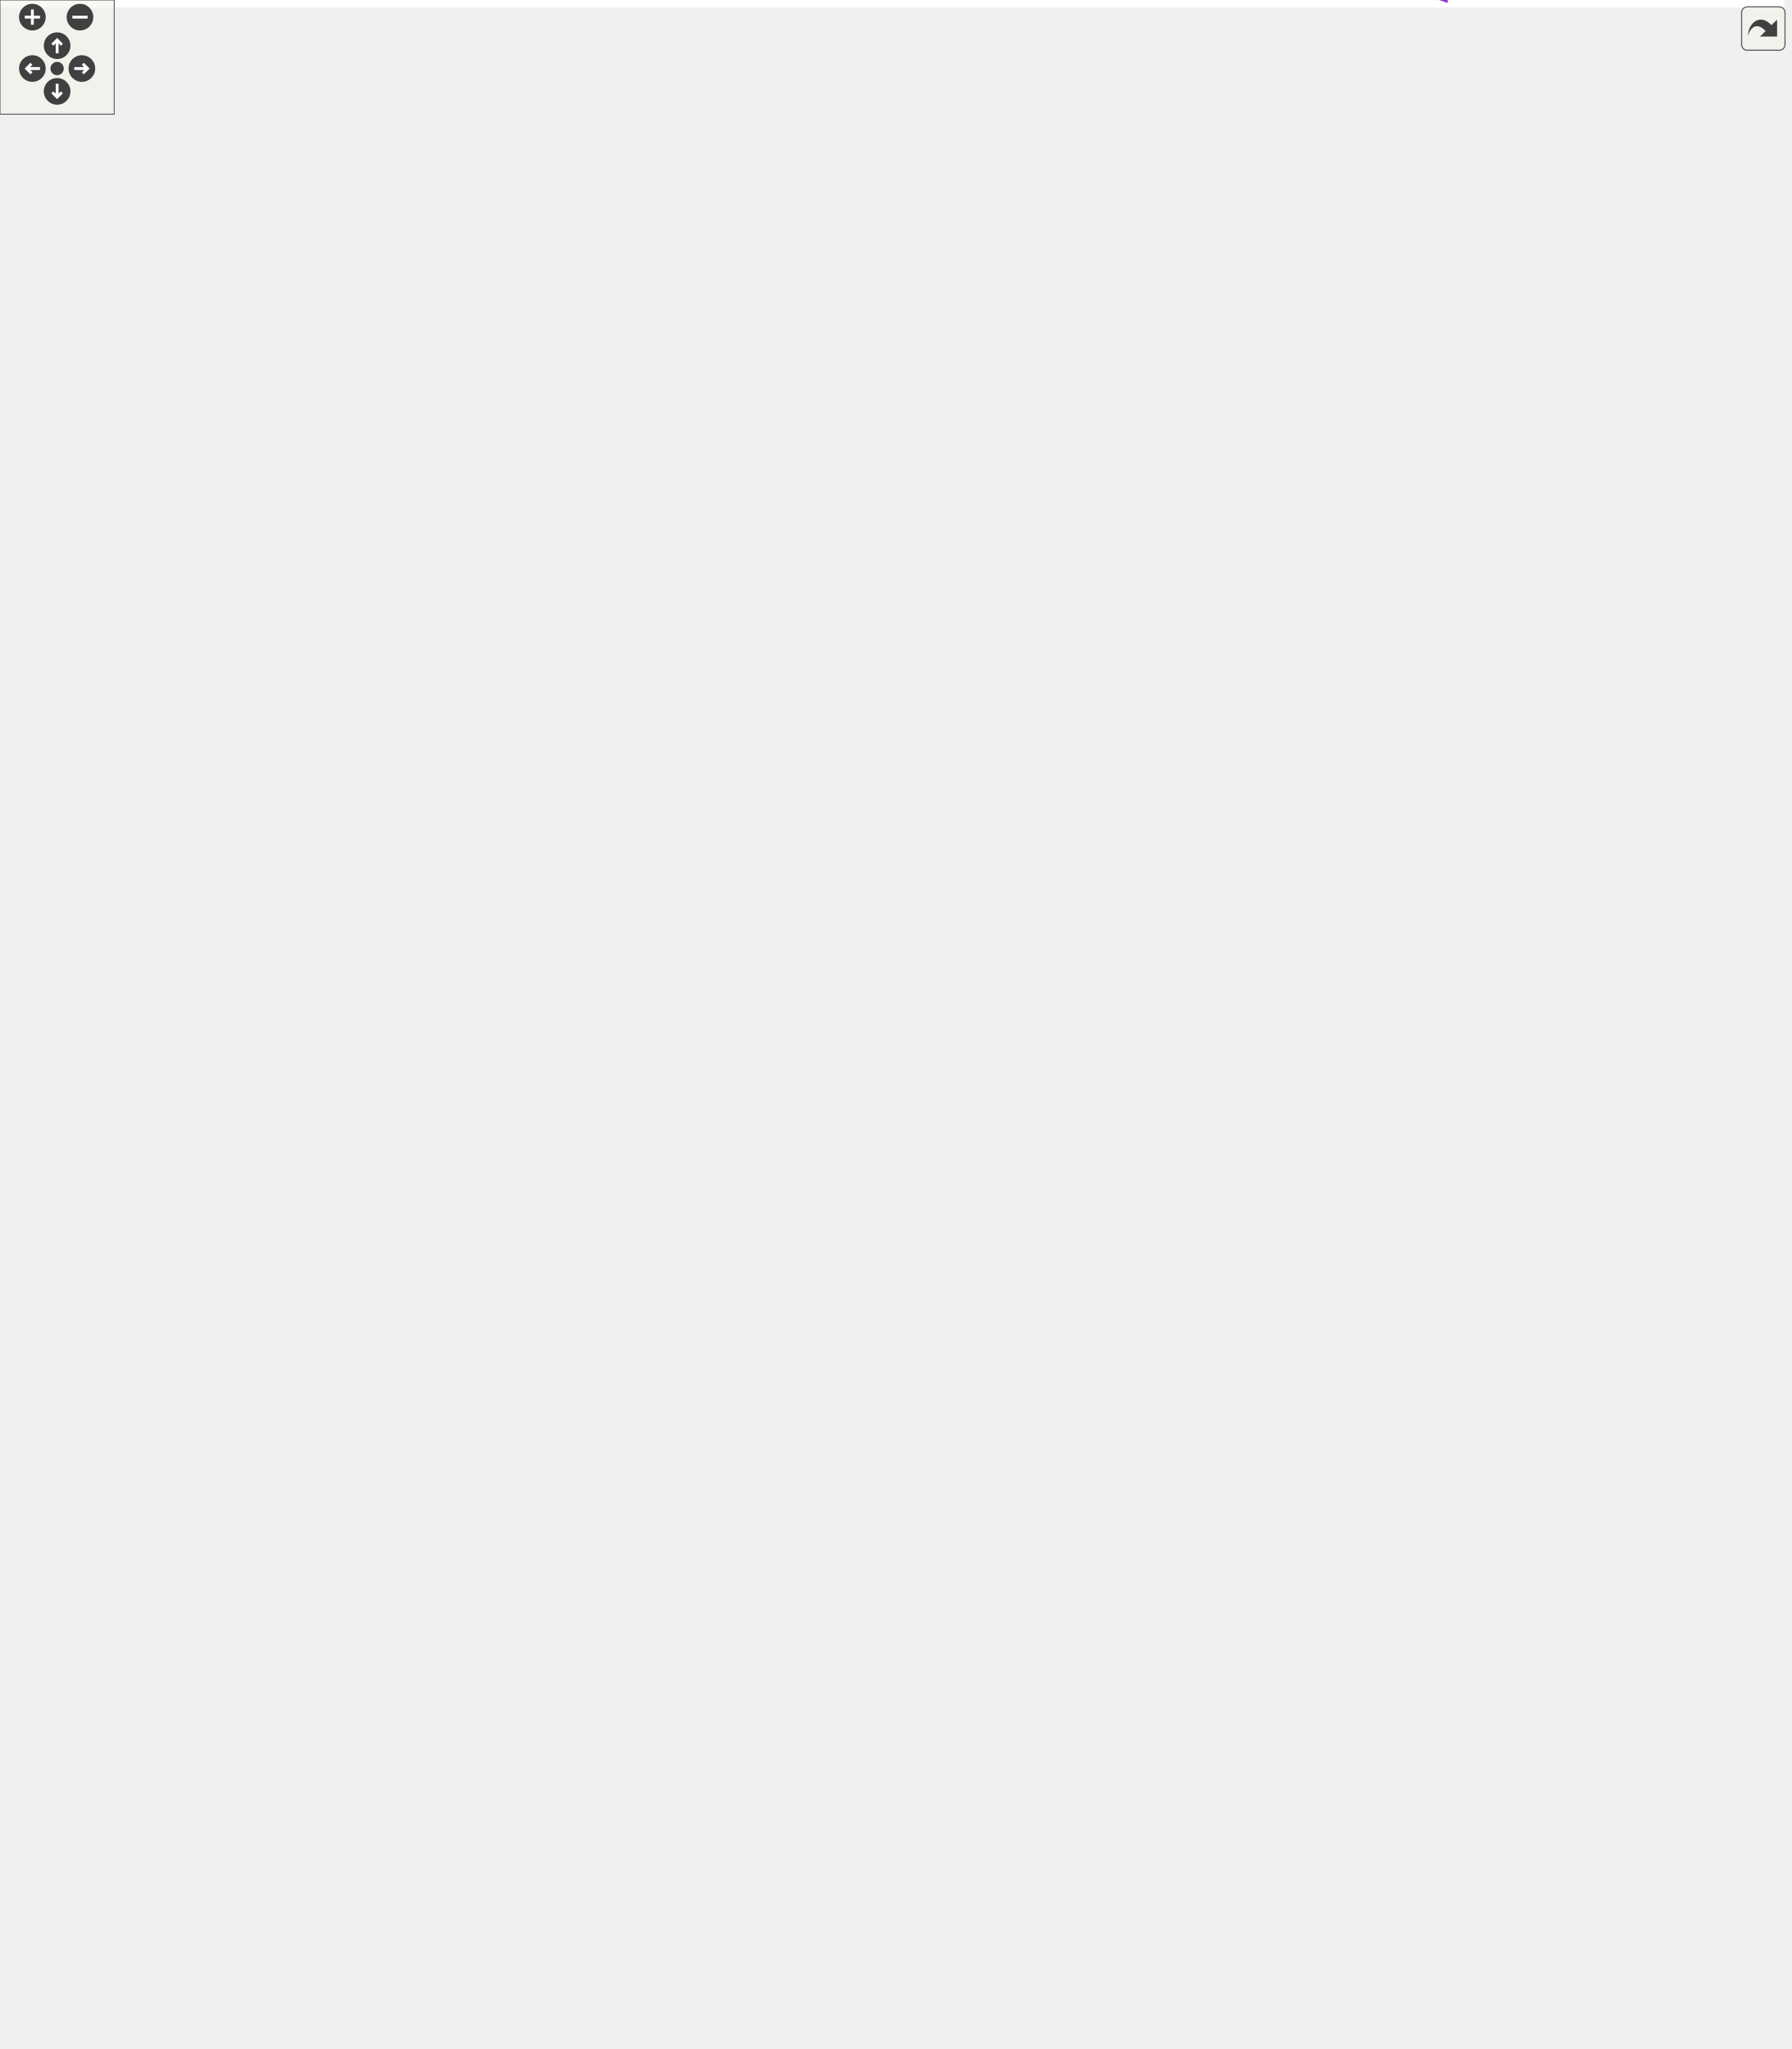
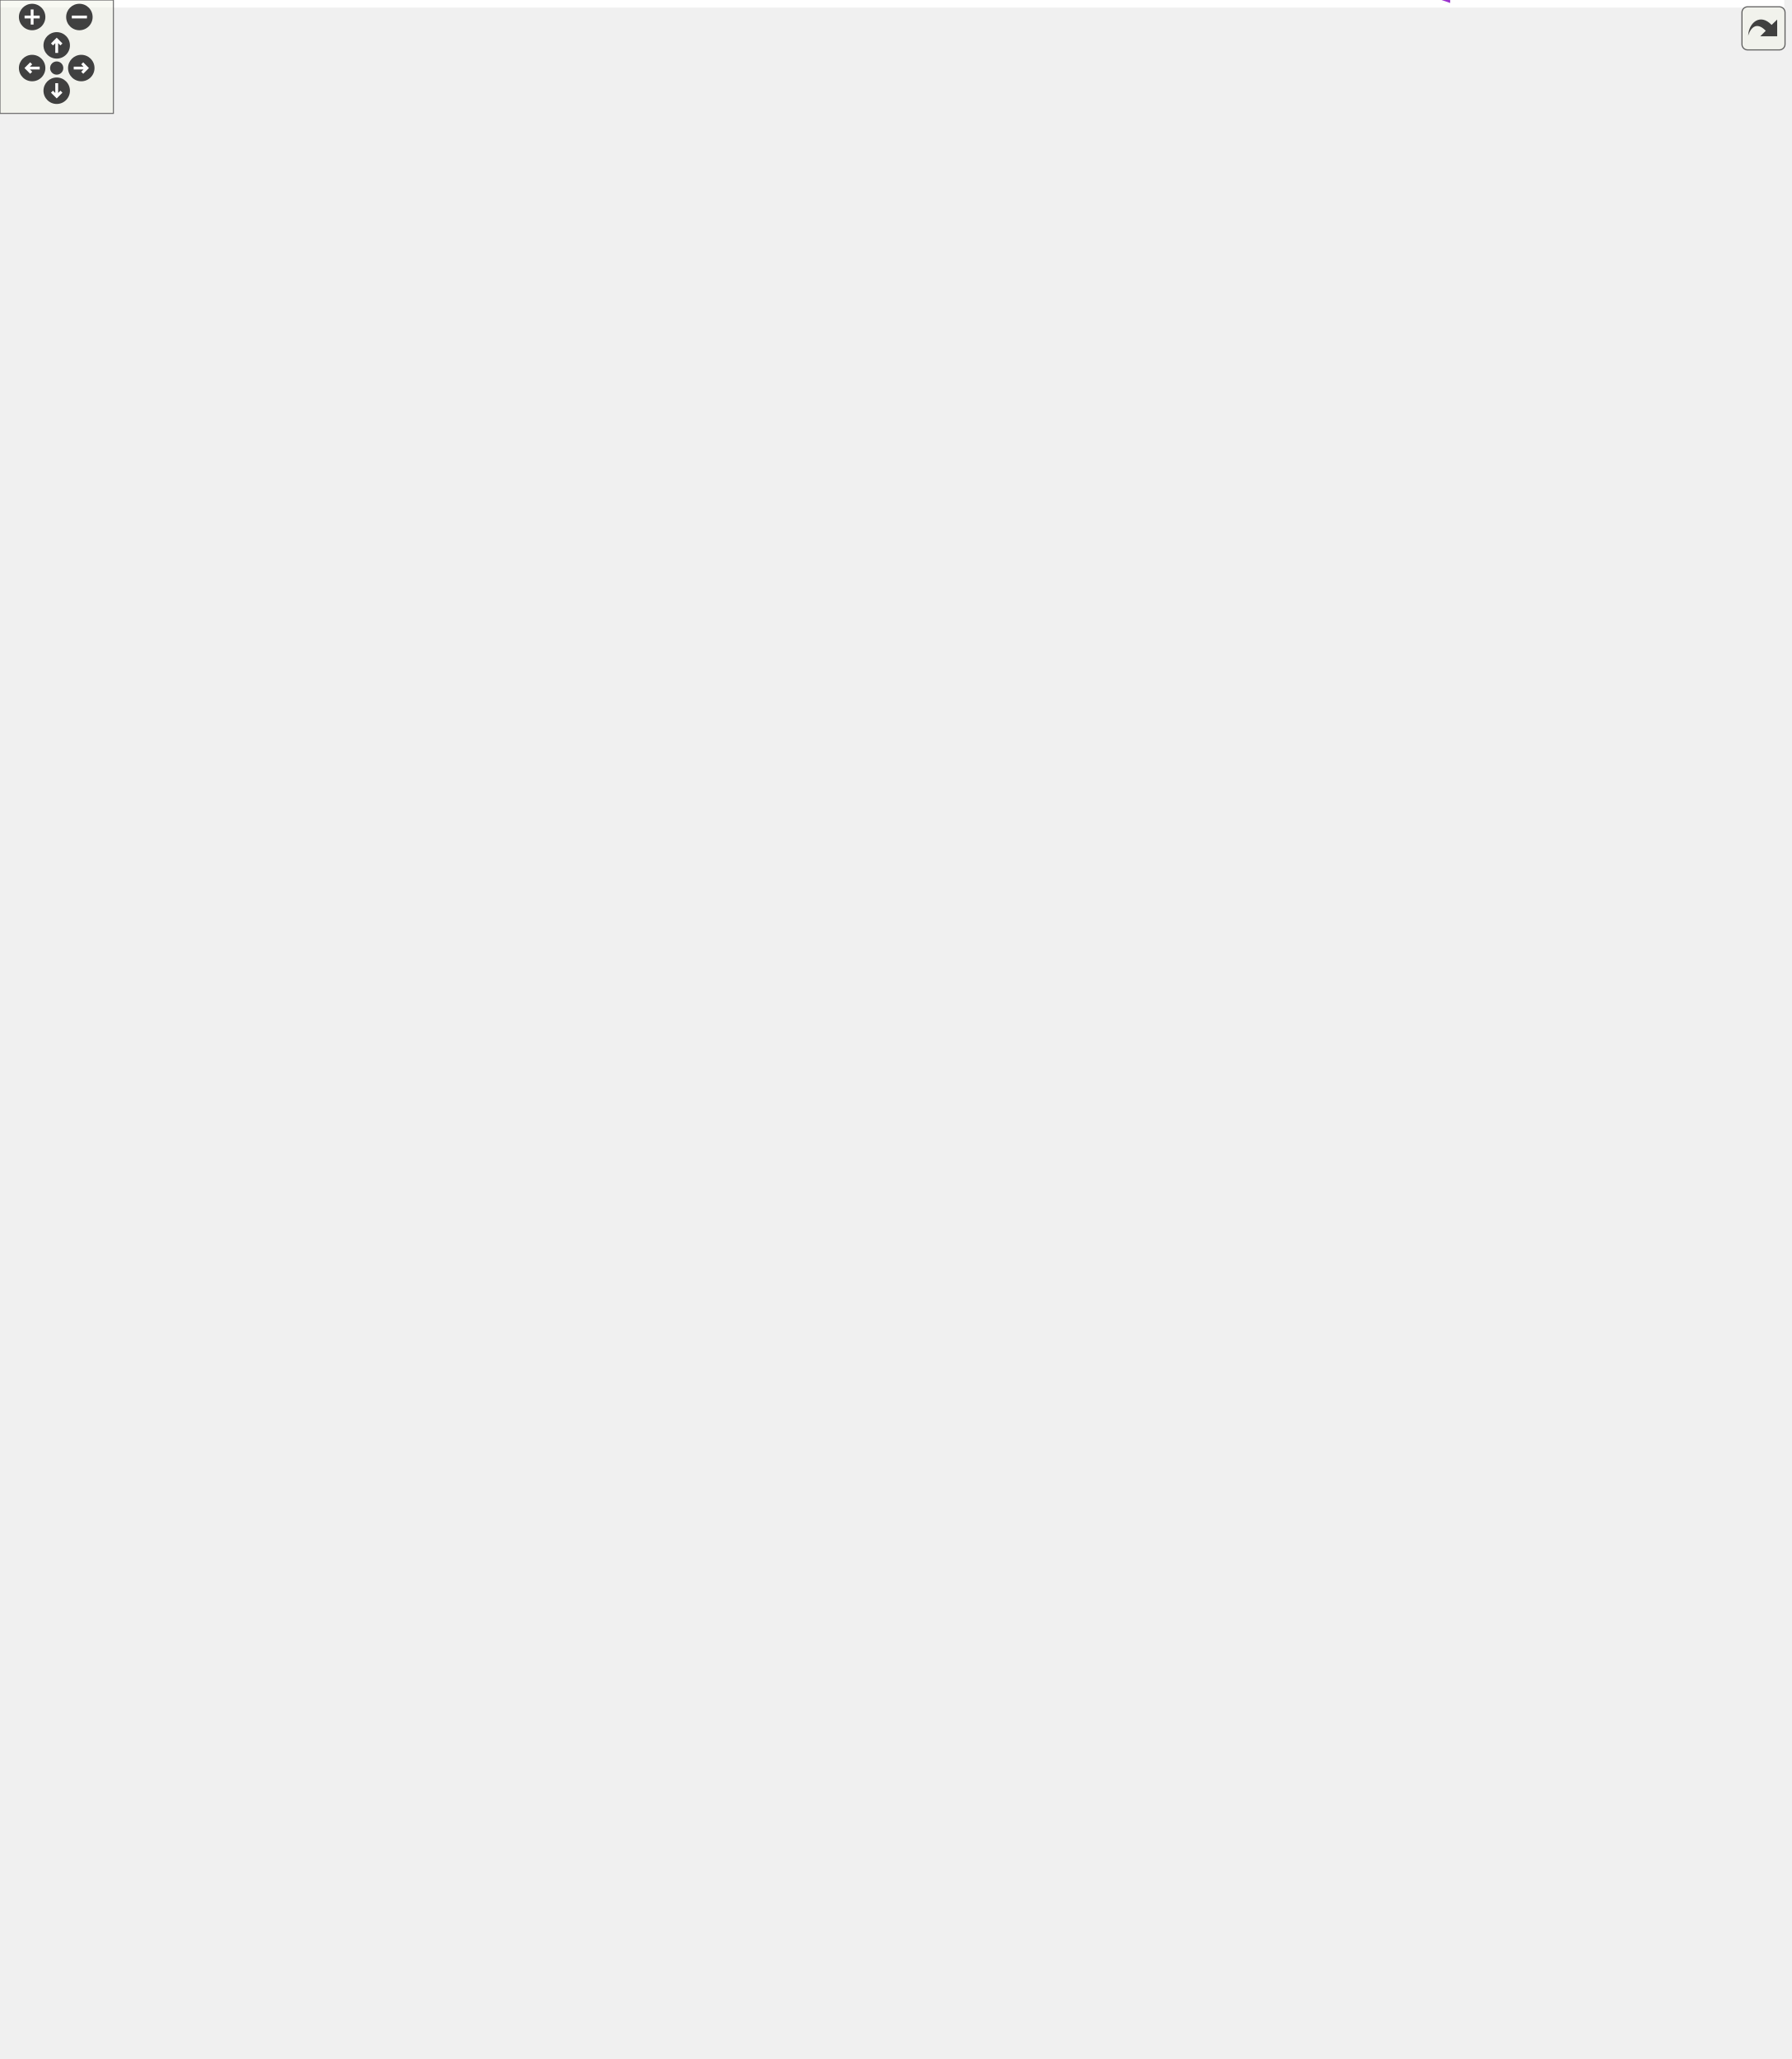
<svg xmlns="http://www.w3.org/2000/svg" xmlns:xlink="http://www.w3.org/1999/xlink" id="main" version="1.1" xml:space="preserve">
  <style type="text/css">
.edge:hover path { stroke: red; }
.edge:hover polygon { stroke: red; fill: red; }
</style>
  <defs>
    <circle id="rim" cx="0" cy="0" r="7" />
    <circle id="rim2" cx="0" cy="0" r="3.5" />
    <g id="zoomPlus">
      <use xlink:href="#rim" fill="#404040">
        <set attributeName="fill" to="#808080" begin="zoomplus.mouseover" end="zoomplus.mouseout" />
      </use>
      <path d="M-4,0h8M0,-4v8" fill="none" stroke="white" stroke-width="1.5" pointer-events="none" />
    </g>
    <g id="zoomMin">
      <use xlink:href="#rim" fill="#404040">
        <set attributeName="fill" to="#808080" begin="zoomminus.mouseover" end="zoomminus.mouseout" />
      </use>
      <path d="M-4,0h8" fill="none" stroke="white" stroke-width="1.5" pointer-events="none" />
    </g>
    <g id="dirArrow">
      <path fill="none" stroke="white" stroke-width="1.5" d="M0,-3.0v7 M-2.5,-0.5L0,-3.0L2.5,-0.5" />
    </g>
    <g id="resetDef">
      <use xlink:href="#rim2" fill="#404040">
        <set attributeName="fill" to="#808080" begin="reset.mouseover" end="reset.mouseout" />
      </use>
    </g>
  </defs>
  <svg id="graph" class="graph">
    <g id="viewport">
-       <polygon fill="white" stroke="none" points="-4,4 -4,-1016 937,-1016 937,4 -4,4" />
+       <polygon fill="white" stroke="none" points="-4,4 -4,-1029 944,-1029 944,4 -4,4" />
      <g id="node1" class="node">
        <g id="a_node1">
          <a xlink:title="Implements a discord voice connection. Each discord_voice_client connects to one voice channel and de...">
-             <polygon fill="#bfbfbf" stroke="black" points="835,-499 835,-529 933,-529 933,-499 835,-499" />
-             <text text-anchor="start" x="843" y="-517" font-family="Helvetica,sans-Serif" font-size="10.00">dpp::discord_voice</text>
-             <text text-anchor="middle" x="884" y="-506" font-family="Helvetica,sans-Serif" font-size="10.00">_client</text>
+             <polygon fill="#bfbfbf" stroke="black" points="842,-499 842,-529 940,-529 940,-499 842,-499" />
+             <text text-anchor="start" x="850" y="-517" font-family="Helvetica,sans-Serif" font-size="10.00">dpp::discord_voice</text>
+             <text text-anchor="middle" x="891" y="-506" font-family="Helvetica,sans-Serif" font-size="10.00">_client</text>
          </a>
        </g>
      </g>
      <g id="node2" class="node">
        <g id="a_node2">
          <a xlink:href="classdpp_1_1websocket__client.html" target="_top" xlink:title="Implements a websocket client based on the SSL client.">
-             <polygon fill="white" stroke="black" points="642,-850.5 642,-869.5 756,-869.5 756,-850.5 642,-850.5" />
-             <text text-anchor="middle" x="699" y="-857.5" font-family="Helvetica,sans-Serif" font-size="10.00">dpp::websocket_client</text>
+             <polygon fill="white" stroke="black" points="649,-850.5 649,-869.5 763,-869.5 763,-850.5 649,-850.5" />
+             <text text-anchor="middle" x="706" y="-857.5" font-family="Helvetica,sans-Serif" font-size="10.00">dpp::websocket_client</text>
          </a>
        </g>
      </g>
      <g id="edge1" class="edge">
-         <path fill="none" stroke="midnightblue" d="M765.826,-851.307C784.692,-845.761 803.722,-836.72 817,-822 857.016,-777.637 876.804,-584.628 881.742,-529.035" />
-         <polygon fill="midnightblue" stroke="midnightblue" points="764.781,-847.962 756.006,-853.9 766.568,-854.731 764.781,-847.962" />
+         <path fill="none" stroke="midnightblue" d="M772.826,-851.307C791.692,-845.761 810.722,-836.72 824,-822 864.016,-777.637 883.804,-584.628 888.742,-529.035" />
+         <polygon fill="midnightblue" stroke="midnightblue" points="771.781,-847.962 763.006,-853.9 773.568,-854.731 771.781,-847.962" />
      </g>
      <g id="node3" class="node">
        <g id="a_node3">
          <a xlink:href="classdpp_1_1ssl__client.html" target="_top" xlink:title="Implements a simple non-blocking SSL stream client.">
            <polygon fill="white" stroke="black" points="433,-850.5 433,-869.5 513,-869.5 513,-850.5 433,-850.5" />
            <text text-anchor="middle" x="473" y="-857.5" font-family="Helvetica,sans-Serif" font-size="10.00">dpp::ssl_client</text>
          </a>
        </g>
      </g>
      <g id="edge2" class="edge">
-         <path fill="none" stroke="midnightblue" d="M523.464,-860C558.445,-860 605.403,-860 641.801,-860" />
-         <polygon fill="midnightblue" stroke="midnightblue" points="523.018,-856.5 513.018,-860 523.018,-863.5 523.018,-856.5" />
+         <path fill="none" stroke="midnightblue" d="M523.651,-860C560.391,-860 610.478,-860 648.706,-860" />
+         <polygon fill="midnightblue" stroke="midnightblue" points="523.186,-856.5 513.186,-860 523.186,-863.5 523.186,-856.5" />
      </g>
      <g id="node4" class="node">
        <g id="a_node4">
          <a xlink:title=" ">
            <polygon fill="white" stroke="#bfbfbf" points="191,-253.5 191,-272.5 251,-272.5 251,-253.5 191,-253.5" />
            <text text-anchor="middle" x="221" y="-260.5" font-family="Helvetica,sans-Serif" font-size="10.00">std::string</text>
          </a>
        </g>
      </g>
      <g id="edge35" class="edge">
-         <path fill="none" stroke="#9a32cd" stroke-dasharray="5,2" d="M237.779,-245.639C251.766,-231.638 273.562,-213.005 297,-205 341.582,-189.773 356.413,-197.995 403,-205 567.006,-229.661 625.497,-223.652 756,-326 818.607,-375.1 861.485,-463.767 876.789,-498.988" />
+         <path fill="none" stroke="#9a32cd" stroke-dasharray="5,2" d="M237.779,-245.639C251.766,-231.638 273.562,-213.005 297,-205 341.582,-189.773 356.383,-198.196 403,-205 570.026,-229.377 630.179,-221.834 763,-326 825.607,-375.1 868.485,-463.767 883.789,-498.988" />
        <polygon fill="#9a32cd" stroke="#9a32cd" points="234.891,-243.593 230.492,-253.232 239.941,-248.44 234.891,-243.593" />
-         <text text-anchor="middle" x="583.5" y="-261" font-family="Helvetica,sans-Serif" font-size="10.00"> sessionid</text>
-         <text text-anchor="middle" x="583.5" y="-250" font-family="Helvetica,sans-Serif" font-size="10.00">token</text>
+         <text text-anchor="middle" x="587" y="-261" font-family="Helvetica,sans-Serif" font-size="10.00"> sessionid</text>
+         <text text-anchor="middle" x="587" y="-250" font-family="Helvetica,sans-Serif" font-size="10.00">token</text>
      </g>
      <g id="edge3" class="edge">
        <path fill="none" stroke="#9a32cd" stroke-dasharray="5,2" d="M260.538,-276.961C267.791,-281.322 274.502,-286.911 279,-294 315.853,-352.077 261.668,-543.985 297,-603 325.387,-650.415 368.128,-625.128 403,-668 450.384,-726.254 466.608,-819.697 470.785,-850.097" />
        <polygon fill="#9a32cd" stroke="#9a32cd" points="261.67,-273.603 251.186,-272.073 258.427,-279.807 261.67,-273.603" />
        <text text-anchor="middle" x="350" y="-715" font-family="Helvetica,sans-Serif" font-size="10.00"> buffer</text>
        <text text-anchor="middle" x="350" y="-704" font-family="Helvetica,sans-Serif" font-size="10.00">cipher</text>
        <text text-anchor="middle" x="350" y="-693" font-family="Helvetica,sans-Serif" font-size="10.00">hostname</text>
        <text text-anchor="middle" x="350" y="-682" font-family="Helvetica,sans-Serif" font-size="10.00">obuffer</text>
        <text text-anchor="middle" x="350" y="-671" font-family="Helvetica,sans-Serif" font-size="10.00">port</text>
      </g>
      <g id="node14" class="node">
        <g id="a_node14">
          <a xlink:href="classdpp_1_1cluster.html" target="_top" xlink:title="The cluster class represents a group of shards and a command queue for sending and receiving commands...">
-             <polygon fill="white" stroke="black" points="665,-335.5 665,-354.5 733,-354.5 733,-335.5 665,-335.5" />
-             <text text-anchor="middle" x="699" y="-342.5" font-family="Helvetica,sans-Serif" font-size="10.00">dpp::cluster</text>
+             <polygon fill="white" stroke="black" points="672,-335.5 672,-354.5 740,-354.5 740,-335.5 672,-335.5" />
+             <text text-anchor="middle" x="706" y="-342.5" font-family="Helvetica,sans-Serif" font-size="10.00">dpp::cluster</text>
          </a>
        </g>
      </g>
      <g id="edge14" class="edge">
-         <path fill="none" stroke="#9a32cd" stroke-dasharray="5,2" d="M261.527,-263.873C298.269,-264.995 354.472,-267.501 403,-273 457.67,-279.195 471.411,-281.533 525,-294 576.542,-305.99 635.427,-324.376 669.498,-335.487" />
+         <path fill="none" stroke="#9a32cd" stroke-dasharray="5,2" d="M261.527,-263.873C298.269,-264.995 354.472,-267.501 403,-273 457.67,-279.195 471.346,-281.817 525,-294 578.37,-306.119 639.465,-324.379 674.994,-335.446" />
        <polygon fill="#9a32cd" stroke="#9a32cd" points="261.337,-260.366 251.241,-263.58 261.137,-267.363 261.337,-260.366" />
        <text text-anchor="middle" x="473" y="-297" font-family="Helvetica,sans-Serif" font-size="10.00"> token</text>
      </g>
      <g id="node18" class="node">
        <g id="a_node18">
          <a xlink:href="classdpp_1_1user.html" target="_top" xlink:title="Represents a user on discord. May or may not be a member of a dpp::guild.">
            <polygon fill="white" stroke="black" points="444.5,-314.5 444.5,-333.5 501.5,-333.5 501.5,-314.5 444.5,-314.5" />
            <text text-anchor="middle" x="473" y="-321.5" font-family="Helvetica,sans-Serif" font-size="10.00">dpp::user</text>
          </a>
        </g>
      </g>
      <g id="edge23" class="edge">
        <path fill="none" stroke="#9a32cd" stroke-dasharray="5,2" d="M260.977,-269.42C297.874,-275.86 354.66,-286.716 403,-300 417.798,-304.067 434.022,-309.651 447.018,-314.409" />
        <polygon fill="#9a32cd" stroke="#9a32cd" points="261.57,-265.97 251.121,-267.722 260.382,-272.869 261.57,-265.97" />
        <text text-anchor="middle" x="350" y="-303" font-family="Helvetica,sans-Serif" font-size="10.00"> username</text>
      </g>
      <g id="node5" class="node">
        <g id="a_node5">
          <a xlink:title=" ">
            <polygon fill="white" stroke="#bfbfbf" points="0,-248 0,-278 95,-278 95,-248 0,-248" />
            <text text-anchor="start" x="8" y="-266" font-family="Helvetica,sans-Serif" font-size="10.00">std::basic_string&lt;</text>
            <text text-anchor="middle" x="47.5" y="-255" font-family="Helvetica,sans-Serif" font-size="10.00"> Char &gt;</text>
          </a>
        </g>
      </g>
      <g id="edge4" class="edge">
        <path fill="none" stroke="midnightblue" d="M105.658,-263C134.266,-263 167.668,-263 190.956,-263" />
        <polygon fill="midnightblue" stroke="midnightblue" points="105.363,-259.5 95.363,-263 105.363,-266.5 105.363,-259.5" />
      </g>
      <g id="node6" class="node">
        <g id="a_node6">
          <a xlink:title=" ">
            <polygon fill="white" stroke="#bfbfbf" points="203.5,-981.5 203.5,-1000.5 238.5,-1000.5 238.5,-981.5 203.5,-981.5" />
            <text text-anchor="middle" x="221" y="-988.5" font-family="Helvetica,sans-Serif" font-size="10.00">bool</text>
          </a>
        </g>
      </g>
      <g id="edge31" class="edge">
-         <path fill="none" stroke="#9a32cd" stroke-dasharray="5,2" d="M248.637,-994.75C344.889,-1006.61 676.381,-1032.4 817,-849 856.585,-797.372 876.809,-587.995 881.772,-529.34" />
-         <polygon fill="#9a32cd" stroke="#9a32cd" points="248.947,-991.261 238.582,-993.454 248.052,-998.204 248.947,-991.261" />
-         <text text-anchor="middle" x="583.5" y="-1004" font-family="Helvetica,sans-Serif" font-size="10.00"> sodium_initialised</text>
-         <text text-anchor="middle" x="583.5" y="-993" font-family="Helvetica,sans-Serif" font-size="10.00">terminating</text>
+         <path fill="none" stroke="#9a32cd" stroke-dasharray="5,2" d="M248.634,-994.847C345.619,-1007.16 681.658,-1034.65 824,-849 863.585,-797.372 883.809,-587.995 888.772,-529.34" />
+         <polygon fill="#9a32cd" stroke="#9a32cd" points="248.885,-991.35 238.511,-993.504 247.964,-998.289 248.885,-991.35" />
+         <text text-anchor="middle" x="587" y="-1017" font-family="Helvetica,sans-Serif" font-size="10.00"> decode_voice_recv</text>
+         <text text-anchor="middle" x="587" y="-1006" font-family="Helvetica,sans-Serif" font-size="10.00">sodium_initialised</text>
+         <text text-anchor="middle" x="587" y="-995" font-family="Helvetica,sans-Serif" font-size="10.00">terminating</text>
      </g>
      <g id="edge5" class="edge">
        <path fill="none" stroke="#9a32cd" stroke-dasharray="5,2" d="M248.279,-982.79C262.612,-978.439 280.705,-973.152 297,-969 343.715,-957.097 362.007,-971.368 403,-946 434.415,-926.559 457.68,-887.551 467.228,-869.529" />
        <polygon fill="#9a32cd" stroke="#9a32cd" points="247.121,-979.484 238.587,-985.763 249.174,-986.177 247.121,-979.484" />
        <text text-anchor="middle" x="350" y="-972" font-family="Helvetica,sans-Serif" font-size="10.00"> nonblocking</text>
      </g>
      <g id="node7" class="node">
        <g id="a_node7">
          <a xlink:title=" ">
            <polygon fill="white" stroke="#bfbfbf" points="192,-845.5 192,-864.5 250,-864.5 250,-845.5 192,-845.5" />
            <text text-anchor="middle" x="221" y="-852.5" font-family="Helvetica,sans-Serif" font-size="10.00">SOCKET</text>
          </a>
        </g>
      </g>
      <g id="edge6" class="edge">
        <path fill="none" stroke="#9a32cd" stroke-dasharray="5,2" d="M260.223,-855.764C306.974,-856.699 385.693,-858.274 432.858,-859.217" />
        <polygon fill="#9a32cd" stroke="#9a32cd" points="260.26,-852.265 250.192,-855.564 260.12,-859.263 260.26,-852.265" />
        <text text-anchor="middle" x="350" y="-861" font-family="Helvetica,sans-Serif" font-size="10.00"> sfd</text>
      </g>
      <g id="node8" class="node">
        <g id="a_node8">
          <a xlink:href="classdpp_1_1opensslcontext.html" target="_top" xlink:title=" ">
            <polygon fill="white" stroke="black" points="169,-941.5 169,-960.5 273,-960.5 273,-941.5 169,-941.5" />
            <text text-anchor="middle" x="221" y="-948.5" font-family="Helvetica,sans-Serif" font-size="10.00">dpp::opensslcontext</text>
          </a>
        </g>
      </g>
      <g id="edge7" class="edge">
        <path fill="none" stroke="#9a32cd" stroke-dasharray="5,2" d="M276.475,-939.334C329.505,-927.967 402.258,-912.34 403,-912 426.462,-901.268 449.545,-881.483 462.167,-869.655" />
        <polygon fill="#9a32cd" stroke="#9a32cd" points="275.537,-935.956 266.492,-941.474 277.004,-942.8 275.537,-935.956" />
        <text text-anchor="middle" x="350" y="-937" font-family="Helvetica,sans-Serif" font-size="10.00"> ssl</text>
      </g>
      <g id="node9" class="node">
        <g id="a_node9">
          <a xlink:title=" ">
            <polygon fill="white" stroke="#bfbfbf" points="26.5,-932.5 26.5,-951.5 68.5,-951.5 68.5,-932.5 26.5,-932.5" />
            <text text-anchor="middle" x="47.5" y="-939.5" font-family="Helvetica,sans-Serif" font-size="10.00">SSL *</text>
          </a>
        </g>
      </g>
      <g id="edge8" class="edge">
        <path fill="none" stroke="#9a32cd" stroke-dasharray="5,2" d="M78.987,-943.568C97.976,-944.547 122.911,-945.839 145,-947 152.683,-947.404 160.808,-947.834 168.763,-948.257" />
        <polygon fill="#9a32cd" stroke="#9a32cd" points="78.999,-940.064 68.833,-943.045 78.639,-947.055 78.999,-940.064" />
        <text text-anchor="middle" x="129" y="-950" font-family="Helvetica,sans-Serif" font-size="10.00"> ssl</text>
      </g>
      <g id="node10" class="node">
        <g id="a_node10">
          <a xlink:title=" ">
            <polygon fill="white" stroke="#bfbfbf" points="13.5,-970.5 13.5,-989.5 81.5,-989.5 81.5,-970.5 13.5,-970.5" />
            <text text-anchor="middle" x="47.5" y="-977.5" font-family="Helvetica,sans-Serif" font-size="10.00">SSL_CTX *</text>
          </a>
        </g>
      </g>
      <g id="edge9" class="edge">
        <path fill="none" stroke="#9a32cd" stroke-dasharray="5,2" d="M91.57,-972.717C115.024,-968.751 144.195,-963.818 168.806,-959.657" />
        <polygon fill="#9a32cd" stroke="#9a32cd" points="90.843,-969.29 81.567,-974.409 92.01,-976.192 90.843,-969.29" />
        <text text-anchor="middle" x="129" y="-971" font-family="Helvetica,sans-Serif" font-size="10.00"> ctx</text>
      </g>
      <g id="node11" class="node">
        <g id="a_node11">
          <a xlink:title=" ">
            <polygon fill="white" stroke="#bfbfbf" points="199,-798.5 199,-817.5 243,-817.5 243,-798.5 199,-798.5" />
            <text text-anchor="middle" x="221" y="-805.5" font-family="Helvetica,sans-Serif" font-size="10.00">time_t</text>
          </a>
        </g>
      </g>
      <g id="edge33" class="edge">
-         <path fill="none" stroke="#9a32cd" stroke-dasharray="5,2" d="M253.09,-809.062C289.625,-809.522 351.764,-807.828 403,-794 600.287,-740.754 656.262,-720.176 817,-594 840.794,-575.322 861.782,-546.706 873.4,-529.239" />
-         <polygon fill="#9a32cd" stroke="#9a32cd" points="253.119,-805.562 243.055,-808.873 252.987,-812.561 253.119,-805.562" />
-         <text text-anchor="middle" x="583.5" y="-755" font-family="Helvetica,sans-Serif" font-size="10.00"> last_heartbeat</text>
+         <path fill="none" stroke="#9a32cd" stroke-dasharray="5,2" d="M253.075,-809.003C289.594,-809.408 351.72,-807.661 403,-794 603.171,-740.676 660.638,-721.375 824,-594 847.855,-575.4 868.824,-546.759 880.422,-529.267" />
+         <polygon fill="#9a32cd" stroke="#9a32cd" points="253.102,-805.503 243.043,-808.83 252.981,-812.502 253.102,-805.503" />
+         <text text-anchor="middle" x="587" y="-756" font-family="Helvetica,sans-Serif" font-size="10.00"> last_heartbeat</text>
      </g>
      <g id="edge10" class="edge">
        <path fill="none" stroke="#9a32cd" stroke-dasharray="5,2" d="M252.963,-812.79C289.139,-818.584 350.709,-829.058 403,-841 414.992,-843.739 428.028,-847.201 439.507,-850.417" />
        <polygon fill="#9a32cd" stroke="#9a32cd" points="253.45,-809.324 243.026,-811.214 252.354,-816.237 253.45,-809.324" />
        <text text-anchor="middle" x="350" y="-844" font-family="Helvetica,sans-Serif" font-size="10.00"> last_tick</text>
      </g>
      <g id="edge15" class="edge">
-         <path fill="none" stroke="#9a32cd" stroke-dasharray="5,2" d="M225.546,-788.526C232.718,-755.04 252.24,-686.801 297,-652 378.611,-588.548 439.232,-663.708 525,-606 624.679,-538.932 681.185,-393.15 694.773,-354.541" />
+         <path fill="none" stroke="#9a32cd" stroke-dasharray="5,2" d="M225.546,-788.526C232.718,-755.04 252.24,-686.801 297,-652 378.611,-588.548 438.705,-662.917 525,-606 626.548,-539.024 686.913,-393.175 701.521,-354.546" />
        <polygon fill="#9a32cd" stroke="#9a32cd" points="222.09,-787.96 223.569,-798.452 228.955,-789.328 222.09,-787.96" />
        <text text-anchor="middle" x="473" y="-632" font-family="Helvetica,sans-Serif" font-size="10.00"> last_identify</text>
      </g>
      <g id="node12" class="node">
        <g id="a_node12">
          <a xlink:title=" ">
            <polygon fill="white" stroke="#bfbfbf" points="22,-561.5 22,-580.5 73,-580.5 73,-561.5 22,-561.5" />
            <text text-anchor="middle" x="47.5" y="-568.5" font-family="Helvetica,sans-Serif" font-size="10.00">uint64_t</text>
          </a>
        </g>
      </g>
      <g id="edge36" class="edge">
-         <path fill="none" stroke="#9a32cd" stroke-dasharray="5,2" d="M83.261,-576.164C131.216,-583.003 220.431,-594.7 297,-599 344.037,-601.642 359.723,-617.615 403,-599 413.686,-594.404 410.667,-585.342 421,-580 558.108,-509.115 746.991,-507.179 834.67,-510.83" />
+         <path fill="none" stroke="#9a32cd" stroke-dasharray="5,2" d="M83.261,-576.164C131.216,-583.003 220.431,-594.7 297,-599 344.037,-601.642 359.723,-617.615 403,-599 413.686,-594.404 410.661,-585.331 421,-580 560.767,-507.925 753.458,-506.705 841.991,-510.698" />
        <polygon fill="#9a32cd" stroke="#9a32cd" points="83.509,-572.664 73.112,-574.701 82.51,-579.592 83.509,-572.664" />
        <text text-anchor="middle" x="473" y="-594" font-family="Helvetica,sans-Serif" font-size="10.00"> channel_id</text>
        <text text-anchor="middle" x="473" y="-583" font-family="Helvetica,sans-Serif" font-size="10.00">server_id</text>
      </g>
      <g id="edge11" class="edge">
        <path fill="none" stroke="#9a32cd" stroke-dasharray="5,2" d="M48.866,-590.679C51.101,-646.648 66.054,-806.997 163,-874 252.679,-935.98 394.432,-890.86 449.282,-869.521" />
        <polygon fill="#9a32cd" stroke="#9a32cd" points="52.364,-590.552 48.562,-580.662 45.367,-590.764 52.364,-590.552" />
        <text text-anchor="middle" x="221" y="-919" font-family="Helvetica,sans-Serif" font-size="10.00"> bytes_in</text>
        <text text-anchor="middle" x="221" y="-908" font-family="Helvetica,sans-Serif" font-size="10.00">bytes_out</text>
      </g>
      <g id="node19" class="node">
        <g id="a_node19">
          <a xlink:href="classdpp_1_1managed.html" target="_top" xlink:title="The managed class is the base class for various types that can be stored in a cache that are identifi...">
            <polygon fill="white" stroke="black" points="182,-379.5 182,-398.5 260,-398.5 260,-379.5 182,-379.5" />
            <text text-anchor="middle" x="221" y="-386.5" font-family="Helvetica,sans-Serif" font-size="10.00">dpp::managed</text>
          </a>
        </g>
      </g>
      <g id="edge22" class="edge">
        <path fill="none" stroke="#9a32cd" stroke-dasharray="5,2" d="M56.821,-552.076C72.632,-518.256 110.213,-447.309 163,-408 168.605,-403.826 175.181,-400.535 181.835,-397.951" />
        <polygon fill="#9a32cd" stroke="#9a32cd" points="53.578,-550.753 52.62,-561.304 59.949,-553.653 53.578,-550.753" />
        <text text-anchor="middle" x="129" y="-461" font-family="Helvetica,sans-Serif" font-size="10.00"> id</text>
      </g>
      <g id="node21" class="node">
        <g id="a_node21">
          <a xlink:href="structdpp_1_1utility_1_1iconhash.html" target="_top" xlink:title="Store a 128 bit icon hash (profile picture, server icon etc) as a 128 bit binary value made of two ui...">
            <polygon fill="white" stroke="black" points="167.5,-303.5 167.5,-322.5 274.5,-322.5 274.5,-303.5 167.5,-303.5" />
            <text text-anchor="middle" x="221" y="-310.5" font-family="Helvetica,sans-Serif" font-size="10.00">dpp::utility::iconhash</text>
          </a>
        </g>
      </g>
      <g id="edge26" class="edge">
        <path fill="none" stroke="#9a32cd" stroke-dasharray="5,2" d="M51.508,-551.427C59.797,-504.788 87.573,-386.91 163,-332 168.313,-328.132 174.463,-325.018 180.716,-322.519" />
        <polygon fill="#9a32cd" stroke="#9a32cd" points="48.032,-550.995 49.84,-561.435 54.937,-552.146 48.032,-550.995" />
        <text text-anchor="middle" x="129" y="-398" font-family="Helvetica,sans-Serif" font-size="10.00"> first</text>
        <text text-anchor="middle" x="129" y="-387" font-family="Helvetica,sans-Serif" font-size="10.00">second</text>
      </g>
      <g id="node13" class="node">
        <g id="a_node13">
          <a xlink:title=" ">
            <polygon fill="white" stroke="#bfbfbf" points="192.5,-510.5 192.5,-529.5 249.5,-529.5 249.5,-510.5 192.5,-510.5" />
            <text text-anchor="middle" x="221" y="-517.5" font-family="Helvetica,sans-Serif" font-size="10.00">function&lt;</text>
          </a>
        </g>
      </g>
      <g id="edge12" class="edge">
        <path fill="none" stroke="#9a32cd" stroke-dasharray="5,2" d="M223.929,-539.757C228.864,-580.071 245.443,-672.589 297,-727 332.202,-764.152 362.369,-740.878 403,-772 432.438,-794.549 456.358,-832.436 466.607,-850.222" />
        <polygon fill="#9a32cd" stroke="#9a32cd" points="227.388,-539.19 222.805,-529.638 220.43,-539.963 227.388,-539.19" />
        <text text-anchor="middle" x="350" y="-808" font-family="Helvetica,sans-Serif" font-size="10.00"> custom_readable_fd</text>
        <text text-anchor="middle" x="350" y="-797" font-family="Helvetica,sans-Serif" font-size="10.00">custom_readable_ready</text>
        <text text-anchor="middle" x="350" y="-786" font-family="Helvetica,sans-Serif" font-size="10.00">custom_writeable_fd</text>
        <text text-anchor="middle" x="350" y="-775" font-family="Helvetica,sans-Serif" font-size="10.00">custom_writeable_ready</text>
      </g>
      <g id="node17" class="node">
        <g id="a_node17">
          <a xlink:href="classdpp_1_1dispatcher.html" target="_top" xlink:title="The dispatcher class contains a set of std::functions representing hooked events that the user code i...">
            <polygon fill="white" stroke="black" points="431.5,-420.5 431.5,-439.5 514.5,-439.5 514.5,-420.5 431.5,-420.5" />
            <text text-anchor="middle" x="473" y="-427.5" font-family="Helvetica,sans-Serif" font-size="10.00">dpp::dispatcher</text>
          </a>
        </g>
      </g>
      <g id="edge19" class="edge">
        <path fill="none" stroke="#9a32cd" stroke-dasharray="5,2" d="M234.228,-501.829C247.401,-483.928 270.129,-457.501 297,-445 339.716,-425.127 394.613,-423.778 431.429,-425.832" />
        <polygon fill="#9a32cd" stroke="#9a32cd" points="231.157,-500.109 228.238,-510.294 236.871,-504.152 231.157,-500.109" />
        <text text-anchor="start" x="301" y="-591" font-family="Helvetica,sans-Serif" font-size="10.00"> application_command</text>
        <text text-anchor="middle" x="350" y="-580" font-family="Helvetica,sans-Serif" font-size="10.00">_create</text>
        <text text-anchor="start" x="301" y="-569" font-family="Helvetica,sans-Serif" font-size="10.00">application_command</text>
        <text text-anchor="middle" x="350" y="-558" font-family="Helvetica,sans-Serif" font-size="10.00">_delete</text>
        <text text-anchor="start" x="301" y="-547" font-family="Helvetica,sans-Serif" font-size="10.00">application_command</text>
        <text text-anchor="middle" x="350" y="-536" font-family="Helvetica,sans-Serif" font-size="10.00">_update</text>
        <text text-anchor="middle" x="350" y="-525" font-family="Helvetica,sans-Serif" font-size="10.00">button_click</text>
        <text text-anchor="middle" x="350" y="-514" font-family="Helvetica,sans-Serif" font-size="10.00">channel_create</text>
        <text text-anchor="middle" x="350" y="-503" font-family="Helvetica,sans-Serif" font-size="10.00">channel_delete</text>
        <text text-anchor="middle" x="350" y="-492" font-family="Helvetica,sans-Serif" font-size="10.00">channel_pins_update</text>
        <text text-anchor="middle" x="350" y="-481" font-family="Helvetica,sans-Serif" font-size="10.00">channel_update</text>
        <text text-anchor="middle" x="350" y="-470" font-family="Helvetica,sans-Serif" font-size="10.00">guild_ban_add</text>
        <text text-anchor="middle" x="350" y="-459" font-family="Helvetica,sans-Serif" font-size="10.00">guild_ban_remove</text>
        <text text-anchor="middle" x="350" y="-448" font-family="Helvetica,sans-Serif" font-size="10.00">...</text>
      </g>
      <g id="edge13" class="edge">
-         <path fill="none" stroke="#9a32cd" stroke-dasharray="5,2" d="M718.056,-361.674C753.695,-394.588 832.586,-467.443 866.727,-498.972" />
-         <polygon fill="#9a32cd" stroke="#9a32cd" points="720.084,-358.784 710.363,-354.57 715.335,-363.926 720.084,-358.784" />
-         <text text-anchor="middle" x="795.5" y="-453" font-family="Helvetica,sans-Serif" font-size="10.00"> creator</text>
+         <path fill="none" stroke="#9a32cd" stroke-dasharray="5,2" d="M725.056,-361.674C760.695,-394.588 839.586,-467.443 873.727,-498.972" />
+         <polygon fill="#9a32cd" stroke="#9a32cd" points="727.084,-358.784 717.363,-354.57 722.335,-363.926 727.084,-358.784" />
+         <text text-anchor="middle" x="802.5" y="-453" font-family="Helvetica,sans-Serif" font-size="10.00"> creator</text>
      </g>
      <g id="node15" class="node">
        <g id="a_node15">
          <a xlink:title=" ">
            <polygon fill="white" stroke="#bfbfbf" points="195.5,-122.5 195.5,-141.5 246.5,-141.5 246.5,-122.5 195.5,-122.5" />
            <text text-anchor="middle" x="221" y="-129.5" font-family="Helvetica,sans-Serif" font-size="10.00">uint32_t</text>
          </a>
        </g>
      </g>
      <g id="edge32" class="edge">
-         <path fill="none" stroke="#9a32cd" stroke-dasharray="5,2" d="M255.127,-118.06C263.342,-113.838 271.837,-108.767 279,-103 288.84,-95.077 285.905,-87.043 297,-81 424.763,-11.41 494.655,0.605 624,-66 802.515,-157.925 866.739,-430.811 880.168,-498.617" />
+         <path fill="none" stroke="#9a32cd" stroke-dasharray="5,2" d="M255.127,-118.06C263.342,-113.838 271.837,-108.767 279,-103 288.84,-95.077 285.905,-87.043 297,-81 427.511,-9.914 499.047,3.372 631,-65 809.579,-157.532 873.755,-430.727 887.171,-498.602" />
        <polygon fill="#9a32cd" stroke="#9a32cd" points="253.528,-114.945 246.057,-122.457 256.582,-121.244 253.528,-114.945" />
-         <text text-anchor="middle" x="583.5" y="-69" font-family="Helvetica,sans-Serif" font-size="10.00"> heartbeat_interval</text>
+         <text text-anchor="middle" x="587" y="-68" font-family="Helvetica,sans-Serif" font-size="10.00"> heartbeat_interval</text>
      </g>
      <g id="edge16" class="edge">
-         <path fill="none" stroke="#9a32cd" stroke-dasharray="5,2" d="M256.654,-132.077C343.185,-132.922 565.943,-139.296 624,-182 676.824,-220.855 692.842,-306.392 696.841,-335.263" />
-         <polygon fill="#9a32cd" stroke="#9a32cd" points="256.587,-128.577 246.559,-131.998 256.532,-135.577 256.587,-128.577" />
-         <text text-anchor="middle" x="473" y="-187" font-family="Helvetica,sans-Serif" font-size="10.00"> cluster_id</text>
-         <text text-anchor="middle" x="473" y="-176" font-family="Helvetica,sans-Serif" font-size="10.00">intents</text>
-         <text text-anchor="middle" x="473" y="-165" font-family="Helvetica,sans-Serif" font-size="10.00">maxclusters</text>
-         <text text-anchor="middle" x="473" y="-154" font-family="Helvetica,sans-Serif" font-size="10.00">numshards</text>
+         <path fill="none" stroke="#9a32cd" stroke-dasharray="5,2" d="M256.945,-131.995C344.752,-132.64 571.833,-138.575 631,-182 683.865,-220.799 699.856,-306.372 703.845,-335.258" />
+         <polygon fill="#9a32cd" stroke="#9a32cd" points="256.726,-128.494 246.707,-131.94 256.688,-135.494 256.726,-128.494" />
+         <text text-anchor="middle" x="473" y="-186" font-family="Helvetica,sans-Serif" font-size="10.00"> cluster_id</text>
+         <text text-anchor="middle" x="473" y="-175" font-family="Helvetica,sans-Serif" font-size="10.00">intents</text>
+         <text text-anchor="middle" x="473" y="-164" font-family="Helvetica,sans-Serif" font-size="10.00">maxclusters</text>
+         <text text-anchor="middle" x="473" y="-153" font-family="Helvetica,sans-Serif" font-size="10.00">numshards</text>
      </g>
      <g id="edge27" class="edge">
        <path fill="none" stroke="#9a32cd" stroke-dasharray="5,2" d="M245.015,-147.338C279.98,-170.904 348.208,-217.924 403,-262 424.834,-279.564 448.864,-301.895 462.018,-314.398" />
        <polygon fill="#9a32cd" stroke="#9a32cd" points="246.724,-144.27 236.471,-141.601 242.822,-150.082 246.724,-144.27" />
        <text text-anchor="middle" x="350" y="-265" font-family="Helvetica,sans-Serif" font-size="10.00"> flags</text>
      </g>
      <g id="node16" class="node">
        <g id="a_node16">
          <a xlink:title=" ">
            <polygon fill="white" stroke="#bfbfbf" points="450.5,-352.5 450.5,-371.5 495.5,-371.5 495.5,-352.5 450.5,-352.5" />
            <text text-anchor="middle" x="473" y="-359.5" font-family="Helvetica,sans-Serif" font-size="10.00">double</text>
          </a>
        </g>
      </g>
      <g id="edge17" class="edge">
-         <path fill="none" stroke="#9a32cd" stroke-dasharray="5,2" d="M505.885,-359.58C548.059,-356.379 622.036,-350.765 664.841,-347.517" />
-         <polygon fill="#9a32cd" stroke="#9a32cd" points="505.592,-356.092 495.886,-360.339 506.122,-363.072 505.592,-356.092" />
-         <text text-anchor="middle" x="583.5" y="-360" font-family="Helvetica,sans-Serif" font-size="10.00"> rest_ping</text>
+         <path fill="none" stroke="#9a32cd" stroke-dasharray="5,2" d="M505.775,-359.662C549.364,-356.454 627.34,-350.715 671.71,-347.45" />
+         <polygon fill="#9a32cd" stroke="#9a32cd" points="505.448,-356.176 495.732,-360.401 505.962,-363.157 505.448,-356.176" />
+         <text text-anchor="middle" x="587" y="-360" font-family="Helvetica,sans-Serif" font-size="10.00"> rest_ping</text>
      </g>
      <g id="edge18" class="edge">
-         <path fill="none" stroke="#9a32cd" stroke-dasharray="5,2" d="M508.698,-416.833C554.133,-399.592 632.704,-369.777 672.832,-354.55" />
-         <polygon fill="#9a32cd" stroke="#9a32cd" points="507.368,-413.594 499.26,-420.415 509.851,-420.139 507.368,-413.594" />
-         <text text-anchor="middle" x="583.5" y="-406" font-family="Helvetica,sans-Serif" font-size="10.00"> dispatch</text>
+         <path fill="none" stroke="#9a32cd" stroke-dasharray="5,2" d="M509.488,-416.942C556.297,-399.717 637.577,-369.809 679.046,-354.55" />
+         <polygon fill="#9a32cd" stroke="#9a32cd" points="508.226,-413.677 500.05,-420.415 510.643,-420.246 508.226,-413.677" />
+         <text text-anchor="middle" x="587" y="-406" font-family="Helvetica,sans-Serif" font-size="10.00"> dispatch</text>
      </g>
      <g id="edge20" class="edge">
-         <path fill="none" stroke="#9a32cd" stroke-dasharray="5,2" d="M511.826,-326.593C542.18,-328.778 585.867,-332.157 624,-336 637.392,-337.349 652.116,-339.088 664.879,-340.676" />
-         <polygon fill="#9a32cd" stroke="#9a32cd" points="511.9,-323.09 501.677,-325.871 511.403,-330.072 511.9,-323.09" />
-         <text text-anchor="middle" x="583.5" y="-339" font-family="Helvetica,sans-Serif" font-size="10.00"> me</text>
+         <path fill="none" stroke="#9a32cd" stroke-dasharray="5,2" d="M511.735,-326.409C543.563,-328.554 590.306,-331.972 631,-336 644.394,-337.326 659.118,-339.06 671.882,-340.651" />
+         <polygon fill="#9a32cd" stroke="#9a32cd" points="511.753,-322.902 501.543,-325.731 511.288,-329.887 511.753,-322.902" />
+         <text text-anchor="middle" x="587" y="-339" font-family="Helvetica,sans-Serif" font-size="10.00"> me</text>
      </g>
      <g id="edge21" class="edge">
        <path fill="none" stroke="midnightblue" d="M270.285,-387.535C307.956,-384.817 360.793,-377.468 403,-358 412.456,-353.638 411.992,-348.226 421,-343 428.274,-338.78 436.654,-335.198 444.493,-332.32" />
        <polygon fill="midnightblue" stroke="midnightblue" points="269.841,-384.056 260.084,-388.185 270.286,-391.042 269.841,-384.056" />
      </g>
      <g id="node20" class="node">
        <g id="a_node20">
          <a xlink:title=" ">
            <polygon fill="white" stroke="#bfbfbf" points="195.5,-417.5 195.5,-436.5 246.5,-436.5 246.5,-417.5 195.5,-417.5" />
            <text text-anchor="middle" x="221" y="-424.5" font-family="Helvetica,sans-Serif" font-size="10.00">uint16_t</text>
          </a>
        </g>
      </g>
      <g id="edge24" class="edge">
        <path fill="none" stroke="#9a32cd" stroke-dasharray="5,2" d="M256.76,-419.545C308.533,-408.383 400.172,-388.375 403,-386 418.865,-372.676 406.061,-357.355 421,-343 427.404,-336.846 435.981,-332.65 444.272,-329.803" />
        <polygon fill="#9a32cd" stroke="#9a32cd" points="255.709,-416.191 246.669,-421.717 257.182,-423.034 255.709,-416.191" />
        <text text-anchor="middle" x="350" y="-414" font-family="Helvetica,sans-Serif" font-size="10.00"> discriminator</text>
      </g>
      <g id="edge25" class="edge">
        <path fill="none" stroke="#9a32cd" stroke-dasharray="5,2" d="M284.741,-313.821C319.593,-314.507 363.724,-315.752 403,-318 416.685,-318.783 431.865,-320.059 444.494,-321.233" />
        <polygon fill="#9a32cd" stroke="#9a32cd" points="284.768,-310.321 274.704,-313.634 284.637,-317.32 284.768,-310.321" />
        <text text-anchor="middle" x="350" y="-321" font-family="Helvetica,sans-Serif" font-size="10.00"> avatar</text>
      </g>
      <g id="node22" class="node">
        <g id="a_node22">
          <a xlink:title=" ">
            <polygon fill="white" stroke="#bfbfbf" points="198,-341.5 198,-360.5 244,-360.5 244,-341.5 198,-341.5" />
            <text text-anchor="middle" x="221" y="-348.5" font-family="Helvetica,sans-Serif" font-size="10.00">uint8_t</text>
          </a>
        </g>
      </g>
      <g id="edge28" class="edge">
        <path fill="none" stroke="#9a32cd" stroke-dasharray="5,2" d="M254.334,-347.508C303.847,-342.16 397.602,-332.035 444.227,-327" />
        <polygon fill="#9a32cd" stroke="#9a32cd" points="253.752,-344.05 244.186,-348.604 254.504,-351.01 253.752,-344.05" />
        <text text-anchor="middle" x="350" y="-346" font-family="Helvetica,sans-Serif" font-size="10.00"> refcount</text>
      </g>
      <g id="node23" class="node">
        <g id="a_node23">
          <a xlink:href="structdpp_1_1cache__policy__t.html" target="_top" xlink:title="Represents the caching policy of the cluster.">
            <polygon fill="white" stroke="black" points="421,-76.5 421,-95.5 525,-95.5 525,-76.5 421,-76.5" />
            <text text-anchor="middle" x="473" y="-83.5" font-family="Helvetica,sans-Serif" font-size="10.00">dpp::cache_policy_t</text>
          </a>
        </g>
      </g>
      <g id="edge29" class="edge">
-         <path fill="none" stroke="#9a32cd" stroke-dasharray="5,2" d="M535.426,-80.182C565.309,-80.648 599.889,-86.517 624,-107 696.22,-168.353 699.031,-298.91 698.335,-335.367" />
-         <polygon fill="#9a32cd" stroke="#9a32cd" points="535.062,-76.683 525.077,-80.227 535.093,-83.683 535.062,-76.683" />
-         <text text-anchor="middle" x="583.5" y="-110" font-family="Helvetica,sans-Serif" font-size="10.00"> cache_policy</text>
+         <path fill="none" stroke="#9a32cd" stroke-dasharray="5,2" d="M535.341,-79.447C567.251,-79.381 604.929,-84.989 631,-107 703.408,-168.132 706.086,-298.846 705.347,-335.353" />
+         <polygon fill="#9a32cd" stroke="#9a32cd" points="535.131,-75.95 525.205,-79.653 535.274,-82.948 535.131,-75.95" />
+         <text text-anchor="middle" x="587" y="-110" font-family="Helvetica,sans-Serif" font-size="10.00"> cache_policy</text>
      </g>
      <g id="node24" class="node">
        <g id="a_node24">
          <a xlink:title=" ">
            <polygon fill="white" stroke="#bfbfbf" points="163,-74.5 163,-93.5 279,-93.5 279,-74.5 163,-74.5" />
            <text text-anchor="middle" x="221" y="-81.5" font-family="Helvetica,sans-Serif" font-size="10.00">cache_policy_setting_t</text>
          </a>
        </g>
      </g>
      <g id="edge30" class="edge">
        <path fill="none" stroke="#9a32cd" stroke-dasharray="5,2" d="M289.368,-84.229C323.429,-84.381 365.411,-84.624 403,-85 408.75,-85.058 414.77,-85.129 420.756,-85.206" />
        <polygon fill="#9a32cd" stroke="#9a32cd" points="289.08,-80.728 279.065,-84.184 289.05,-87.728 289.08,-80.728" />
        <text text-anchor="middle" x="350" y="-110" font-family="Helvetica,sans-Serif" font-size="10.00"> emoji_policy</text>
        <text text-anchor="middle" x="350" y="-99" font-family="Helvetica,sans-Serif" font-size="10.00">role_policy</text>
        <text text-anchor="middle" x="350" y="-88" font-family="Helvetica,sans-Serif" font-size="10.00">user_policy</text>
      </g>
      <g id="node25" class="node">
        <g id="a_node25">
          <a xlink:title=" ">
-             <polygon fill="white" stroke="#bfbfbf" points="648.5,-0.5 648.5,-19.5 749.5,-19.5 749.5,-0.5 648.5,-0.5" />
-             <text text-anchor="middle" x="699" y="-7.5" font-family="Helvetica,sans-Serif" font-size="10.00">native_handle_type</text>
+             <polygon fill="white" stroke="#bfbfbf" points="655.5,-0.5 655.5,-19.5 756.5,-19.5 756.5,-0.5 655.5,-0.5" />
+             <text text-anchor="middle" x="706" y="-7.5" font-family="Helvetica,sans-Serif" font-size="10.00">native_handle_type</text>
          </a>
        </g>
      </g>
      <g id="edge34" class="edge">
-         <path fill="none" stroke="#9a32cd" stroke-dasharray="5,2" d="M759.733,-2.629C780.376,-3.38 802.052,-8.392 817,-23 886.663,-91.081 884.721,-423.05 883.348,-498.655" />
-         <polygon fill="#9a32cd" stroke="#9a32cd" points="759.733,0.871 749.716,-2.58 759.698,-6.129 759.733,0.871" />
-         <text text-anchor="middle" x="795.5" y="-26" font-family="Helvetica,sans-Serif" font-size="10.00"> thread_id</text>
+         <path fill="none" stroke="#9a32cd" stroke-dasharray="5,2" d="M766.733,-2.629C787.376,-3.38 809.052,-8.392 824,-23 893.663,-91.081 891.721,-423.05 890.348,-498.655" />
+         <polygon fill="#9a32cd" stroke="#9a32cd" points="766.733,0.871 756.716,-2.58 766.698,-6.129 766.733,0.871" />
+         <text text-anchor="middle" x="802.5" y="-26" font-family="Helvetica,sans-Serif" font-size="10.00"> thread_id</text>
      </g>
    </g>
  </svg>
  <g id="navigator" transform="translate(0 0)" fill="#404254">
    <rect fill="#f2f5e9" fill-opacity="0.5" stroke="#606060" stroke-width=".5" x="0" y="0" width="60" height="60" />
    <use id="zoomplus" xlink:href="#zoomPlus" x="17" y="9" />
    <use id="zoomminus" xlink:href="#zoomMin" x="42" y="9" />
    <use id="reset" xlink:href="#resetDef" x="30" y="36" />
    <g id="arrowUp" xlink:href="#dirArrow" transform="translate(30 24)">
      <use xlink:href="#rim" fill="#404040">
        <set attributeName="fill" to="#808080" begin="arrowUp.mouseover" end="arrowUp.mouseout" />
      </use>
      <path fill="none" stroke="white" stroke-width="1.5" d="M0,-3.0v7 M-2.5,-0.5L0,-3.0L2.5,-0.5" />
    </g>
    <g id="arrowRight" xlink:href="#dirArrow" transform="rotate(90) translate(36 -43)">
      <use xlink:href="#rim" fill="#404040">
        <set attributeName="fill" to="#808080" begin="arrowRight.mouseover" end="arrowRight.mouseout" />
      </use>
      <path fill="none" stroke="white" stroke-width="1.5" d="M0,-3.0v7 M-2.5,-0.5L0,-3.0L2.5,-0.5" />
    </g>
    <g id="arrowDown" xlink:href="#dirArrow" transform="rotate(180) translate(-30 -48)">
      <use xlink:href="#rim" fill="#404040">
        <set attributeName="fill" to="#808080" begin="arrowDown.mouseover" end="arrowDown.mouseout" />
      </use>
      <path fill="none" stroke="white" stroke-width="1.5" d="M0,-3.0v7 M-2.5,-0.5L0,-3.0L2.5,-0.5" />
    </g>
    <g id="arrowLeft" xlink:href="#dirArrow" transform="rotate(270) translate(-36 17)">
      <use xlink:href="#rim" fill="#404040">
        <set attributeName="fill" to="#808080" begin="arrowLeft.mouseover" end="arrowLeft.mouseout" />
      </use>
      <path fill="none" stroke="white" stroke-width="1.5" d="M0,-3.0v7 M-2.5,-0.5L0,-3.0L2.5,-0.5" />
    </g>
  </g>
  <svg viewBox="0 0 15 15" width="100%" height="30px" preserveAspectRatio="xMaxYMin meet">
    <g id="arrow_out" transform="scale(0.3 0.3)">
      <a xlink:href="classdpp_1_1discord__voice__client__coll__graph_org.svg" target="_base">
        <rect id="button" ry="5" rx="5" y="6" x="6" height="38" width="38" fill="#f2f5e9" fill-opacity="0.5" stroke="#606060" stroke-width="1.0" />
        <path id="arrow" d="M 11.5,31.437 C 11.94,20.098 22.043,11.323 32.159,21.979 L 37.069,17.246 C 37.069,17.246 37.088,32 37.088,32 L 22.16,31.978 C 22.16,31.978 26.998,27.14 26.998,27.14 C 18.529,18.264 13.292,25.23 11.5,31.437 z" style="fill:#404040;" />
      </a>
    </g>
  </svg>
</svg>
